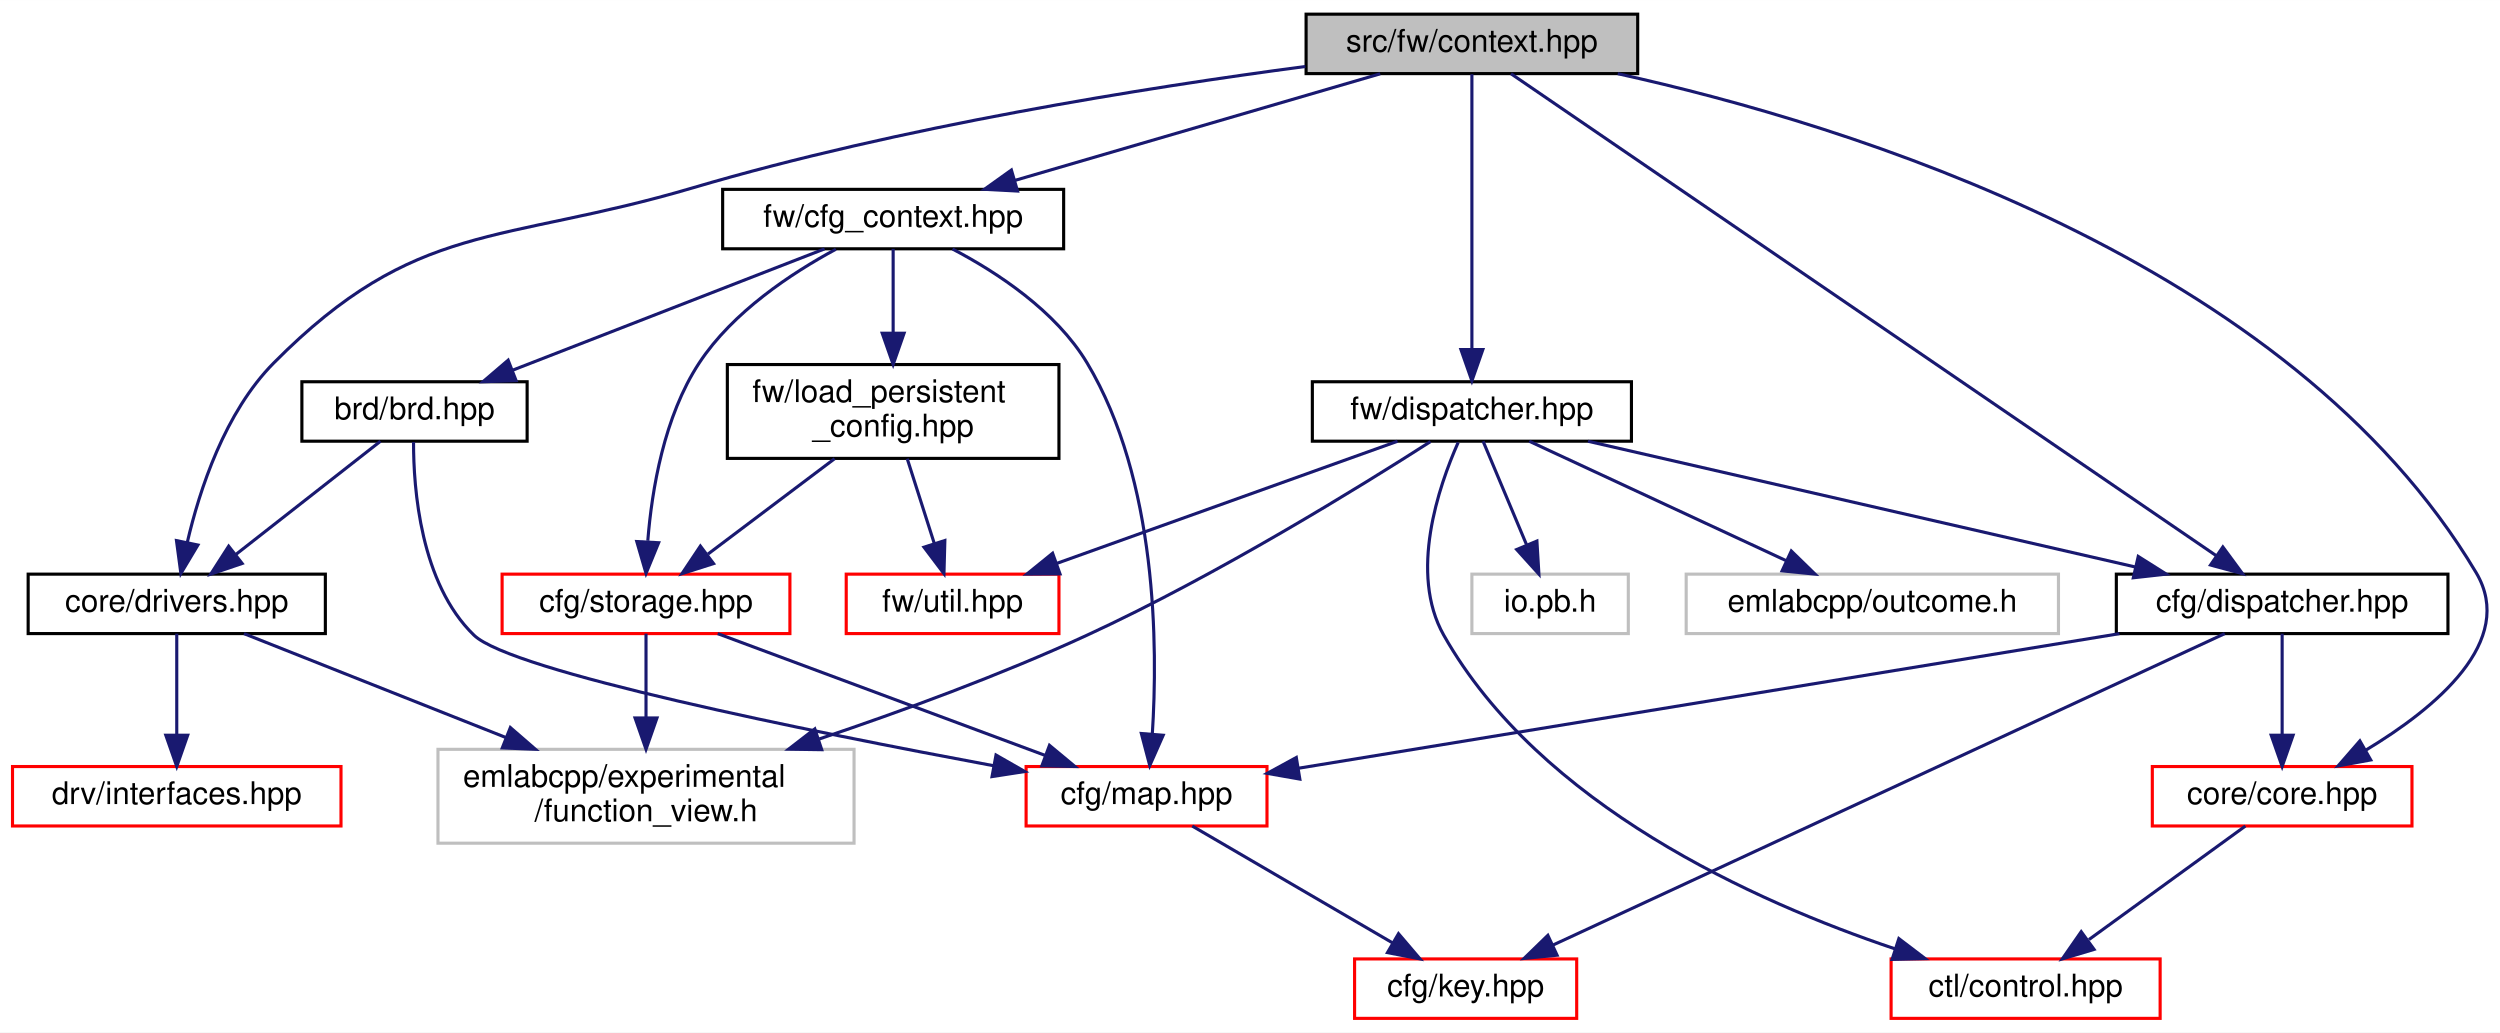
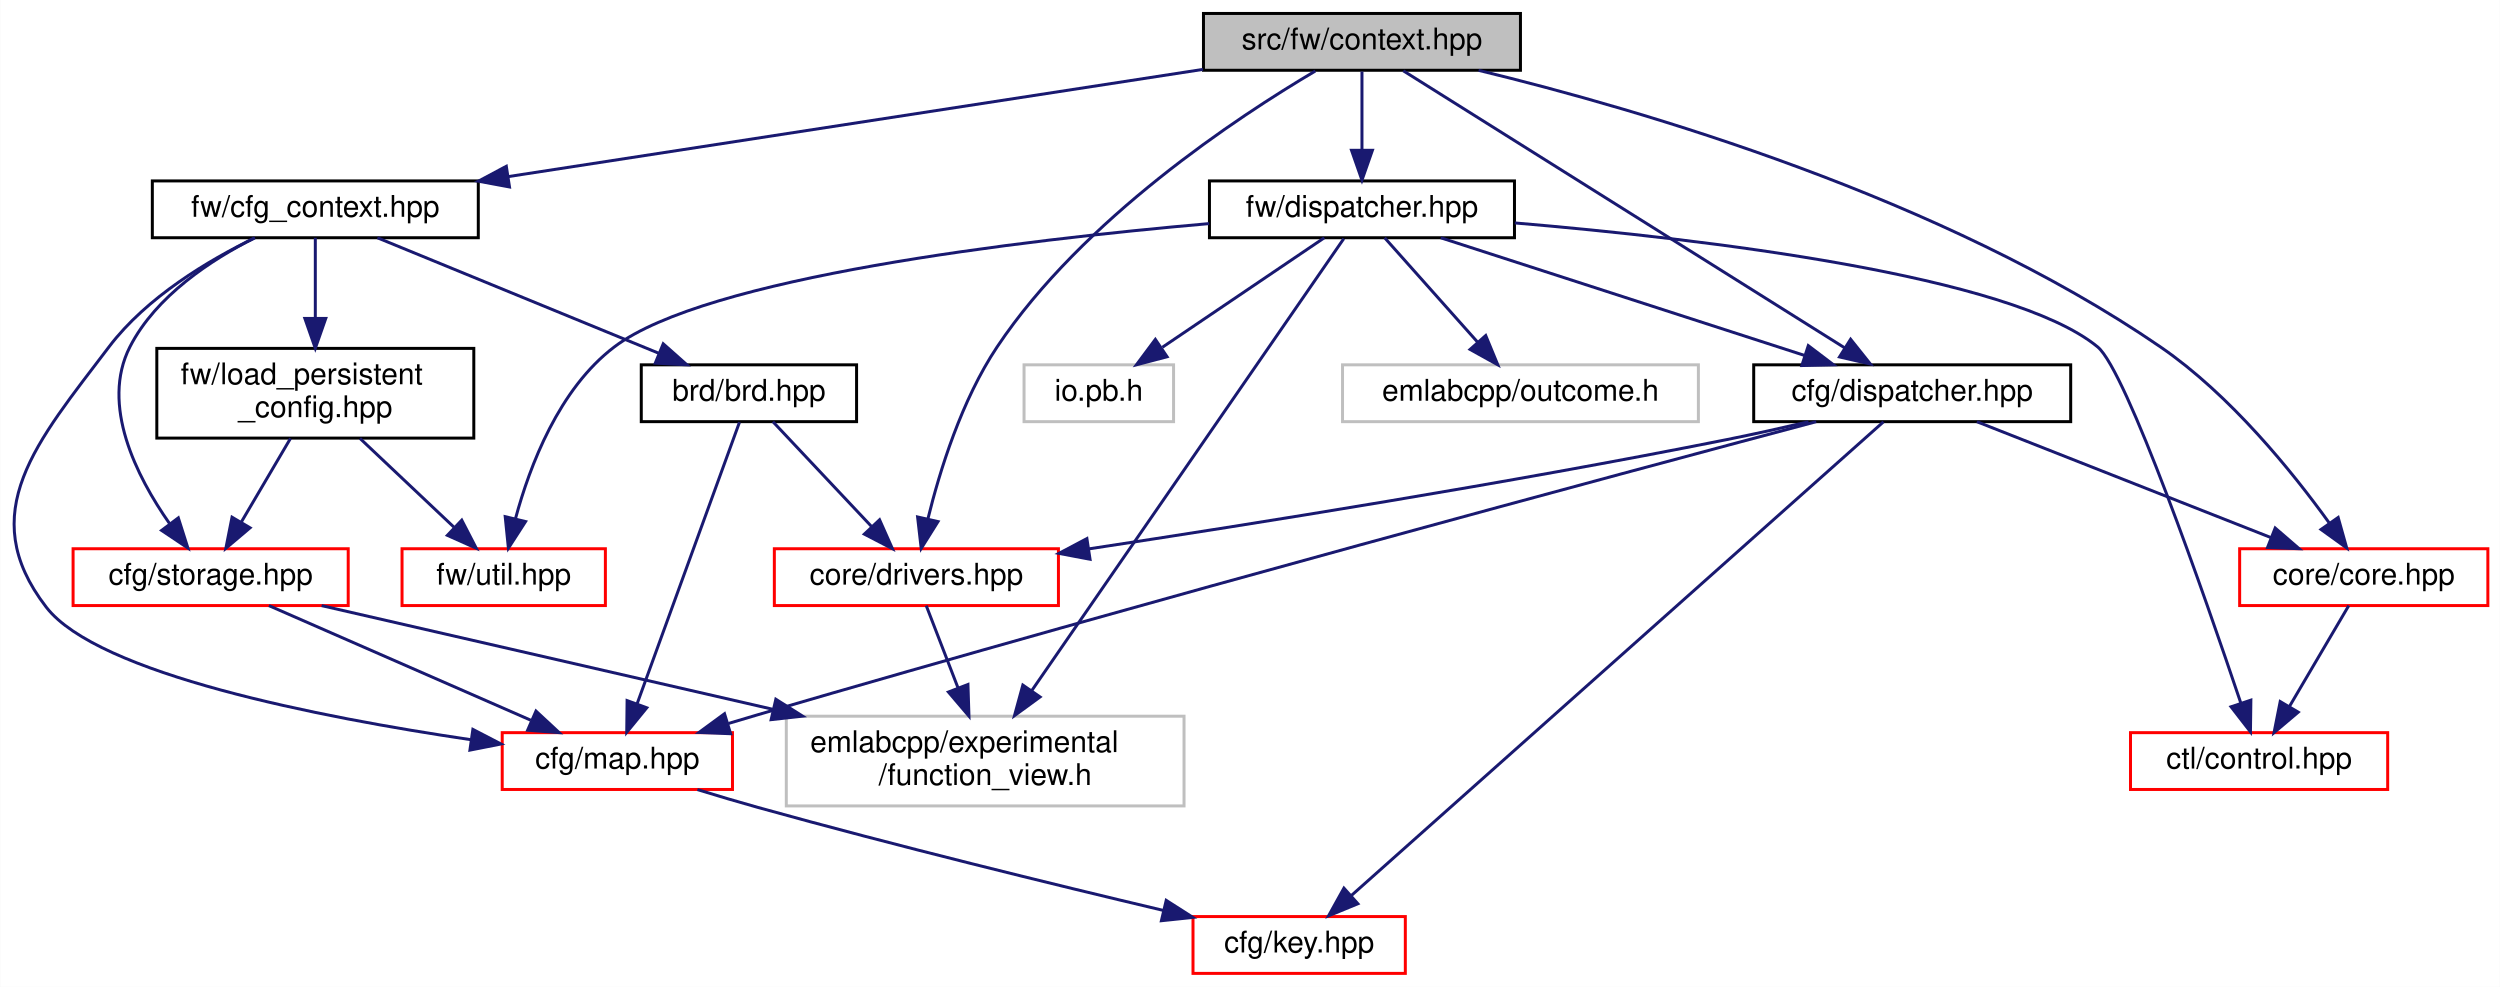
- <svg xmlns="http://www.w3.org/2000/svg" xmlns:xlink="http://www.w3.org/1999/xlink" width="799pt" height="330pt" viewBox="0.00 0.00 799.14 330.00">
+ <svg xmlns="http://www.w3.org/2000/svg" xmlns:xlink="http://www.w3.org/1999/xlink" width="836pt" height="330pt" viewBox="0.00 0.00 835.88 330.00">
  <g id="graph0" class="graph" transform="scale(1 1) rotate(0) translate(4 326)">
-     <polygon fill="white" stroke="transparent" points="-4,4 -4,-326 795.14,-326 795.14,4 -4,4" />
+     <polygon fill="white" stroke="transparent" points="-4,4 -4,-326 831.88,-326 831.88,4 -4,4" />
    <g id="node1" class="node">
      <g id="a_node1">
        <a xlink:title=" ">
-           <polygon fill="#bfbfbf" stroke="black" points="413.5,-302.5 413.5,-321.5 519.5,-321.5 519.5,-302.5 413.5,-302.5" />
-           <text text-anchor="middle" x="466.5" y="-309.5" font-family="Helvetica,sans-Serif" font-size="10.00">src/fw/context.hpp</text>
+           <polygon fill="#bfbfbf" stroke="black" points="398.38,-302.5 398.38,-321.5 504.38,-321.5 504.38,-302.5 398.38,-302.5" />
+           <text text-anchor="middle" x="451.38" y="-309.5" font-family="Helvetica,sans-Serif" font-size="10.00">src/fw/context.hpp</text>
        </a>
      </g>
    </g>
    <g id="node2" class="node">
      <g id="a_node2">
        <a xlink:href="cfg_2dispatcher_8hpp.html" target="_top" xlink:title=" ">
-           <polygon fill="white" stroke="black" points="672.5,-123.5 672.5,-142.5 778.5,-142.5 778.5,-123.5 672.5,-123.5" />
-           <text text-anchor="middle" x="725.5" y="-130.5" font-family="Helvetica,sans-Serif" font-size="10.00">cfg/dispatcher.hpp</text>
+           <polygon fill="white" stroke="black" points="582.38,-185 582.38,-204 688.38,-204 688.38,-185 582.38,-185" />
+           <text text-anchor="middle" x="635.38" y="-192" font-family="Helvetica,sans-Serif" font-size="10.00">cfg/dispatcher.hpp</text>
        </a>
      </g>
    </g>
    <g id="edge1" class="edge">
-       <path fill="none" stroke="midnightblue" d="M478.99,-302.46C520.27,-274.26 652.58,-183.83 704.4,-148.42" />
-       <polygon fill="midnightblue" stroke="midnightblue" points="706.55,-151.19 712.83,-142.66 702.6,-145.41 706.55,-151.19" />
+       <path fill="none" stroke="midnightblue" d="M465.21,-302.32C496.78,-282.5 574.38,-233.79 612.92,-209.6" />
+       <polygon fill="midnightblue" stroke="midnightblue" points="614.78,-212.56 621.39,-204.28 611.06,-206.63 614.78,-212.56" />
    </g>
    <g id="node5" class="node">
      <g id="a_node5">
        <a xlink:href="core_8hpp.html" target="_top" xlink:title=" ">
-           <polygon fill="white" stroke="red" points="684,-62 684,-81 767,-81 767,-62 684,-62" />
-           <text text-anchor="middle" x="725.5" y="-69" font-family="Helvetica,sans-Serif" font-size="10.00">core/core.hpp</text>
-         </a>
-       </g>
-     </g>
-     <g id="edge7" class="edge">
-       <path fill="none" stroke="midnightblue" d="M513.14,-302.47C586.84,-286.19 727.96,-242.98 787.5,-143 800.55,-121.09 774.49,-99.63 752.26,-86.25" />
-       <polygon fill="midnightblue" stroke="midnightblue" points="753.82,-83.11 743.39,-81.2 750.35,-89.2 753.82,-83.11" />
+           <polygon fill="white" stroke="red" points="744.88,-123.5 744.88,-142.5 827.88,-142.5 827.88,-123.5 744.88,-123.5" />
+           <text text-anchor="middle" x="786.38" y="-130.5" font-family="Helvetica,sans-Serif" font-size="10.00">core/core.hpp</text>
+         </a>
+       </g>
+     </g>
+     <g id="edge9" class="edge">
+       <path fill="none" stroke="midnightblue" d="M490.38,-302.48C544.97,-289.24 645.63,-259.9 718.38,-210 741.78,-193.94 762.54,-168.19 774.79,-151.19" />
+       <polygon fill="midnightblue" stroke="midnightblue" points="777.82,-152.96 780.68,-142.76 772.09,-148.95 777.82,-152.96" />
    </g>
    <g id="node7" class="node">
      <g id="a_node7">
        <a xlink:href="drivers_8hpp.html" target="_top" xlink:title=" ">
-           <polygon fill="white" stroke="black" points="5,-123.5 5,-142.5 100,-142.5 100,-123.5 5,-123.5" />
-           <text text-anchor="middle" x="52.5" y="-130.5" font-family="Helvetica,sans-Serif" font-size="10.00">core/drivers.hpp</text>
-         </a>
-       </g>
-     </g>
-     <g id="edge8" class="edge">
-       <path fill="none" stroke="midnightblue" d="M413.26,-304.78C362.31,-298.04 283.64,-285.54 217.5,-266 155.6,-247.71 128.95,-255.84 83.5,-210 67.86,-194.23 59.78,-169.49 55.84,-152.55" />
-       <polygon fill="midnightblue" stroke="midnightblue" points="59.26,-151.81 53.82,-142.72 52.41,-153.22 59.26,-151.81" />
-     </g>
-     <g id="node10" class="node">
-       <g id="a_node10">
+           <polygon fill="white" stroke="red" points="254.88,-123.5 254.88,-142.5 349.88,-142.5 349.88,-123.5 254.88,-123.5" />
+           <text text-anchor="middle" x="302.38" y="-130.5" font-family="Helvetica,sans-Serif" font-size="10.00">core/drivers.hpp</text>
+         </a>
+       </g>
+     </g>
+     <g id="edge10" class="edge">
+       <path fill="none" stroke="midnightblue" d="M435.79,-302.26C409.87,-286.94 357.93,-252.76 329.38,-210 317.5,-192.21 310.19,-168.59 306.22,-152.44" />
+       <polygon fill="midnightblue" stroke="midnightblue" points="309.61,-151.58 303.99,-142.6 302.78,-153.13 309.61,-151.58" />
+     </g>
+     <g id="node9" class="node">
+       <g id="a_node9">
        <a xlink:href="cfg__context_8hpp.html" target="_top" xlink:title=" ">
-           <polygon fill="white" stroke="black" points="227,-246.5 227,-265.5 336,-265.5 336,-246.5 227,-246.5" />
-           <text text-anchor="middle" x="281.5" y="-253.5" font-family="Helvetica,sans-Serif" font-size="10.00">fw/cfg_context.hpp</text>
+           <polygon fill="white" stroke="black" points="46.88,-246.5 46.88,-265.5 155.88,-265.5 155.88,-246.5 46.88,-246.5" />
+           <text text-anchor="middle" x="101.38" y="-253.5" font-family="Helvetica,sans-Serif" font-size="10.00">fw/cfg_context.hpp</text>
        </a>
      </g>
    </g>
    <g id="edge11" class="edge">
-       <path fill="none" stroke="midnightblue" d="M437.19,-302.44C405.66,-293.24 355.37,-278.56 320.51,-268.39" />
-       <polygon fill="midnightblue" stroke="midnightblue" points="321.26,-264.96 310.68,-265.52 319.3,-271.68 321.26,-264.96" />
-     </g>
-     <g id="node15" class="node">
-       <g id="a_node15">
+       <path fill="none" stroke="midnightblue" d="M398.22,-302.8C335.92,-293.19 232.73,-277.26 165.9,-266.95" />
+       <polygon fill="midnightblue" stroke="midnightblue" points="166.32,-263.48 155.9,-265.41 165.25,-270.4 166.32,-263.48" />
+     </g>
+     <g id="node14" class="node">
+       <g id="a_node14">
        <a xlink:href="fw_2dispatcher_8hpp.html" target="_top" xlink:title=" ">
-           <polygon fill="white" stroke="black" points="415.5,-185 415.5,-204 517.5,-204 517.5,-185 415.5,-185" />
-           <text text-anchor="middle" x="466.5" y="-192" font-family="Helvetica,sans-Serif" font-size="10.00">fw/dispatcher.hpp</text>
+           <polygon fill="white" stroke="black" points="400.38,-246.5 400.38,-265.5 502.38,-265.5 502.38,-246.5 400.38,-246.5" />
+           <text text-anchor="middle" x="451.38" y="-253.5" font-family="Helvetica,sans-Serif" font-size="10.00">fw/dispatcher.hpp</text>
        </a>
      </g>
    </g>
    <g id="edge22" class="edge">
-       <path fill="none" stroke="midnightblue" d="M466.5,-302.32C466.5,-283.76 466.5,-239.84 466.5,-214.47" />
-       <polygon fill="midnightblue" stroke="midnightblue" points="470,-214.28 466.5,-204.28 463,-214.28 470,-214.28" />
+       <path fill="none" stroke="midnightblue" d="M451.38,-302.08C451.38,-295.01 451.38,-284.86 451.38,-275.99" />
+       <polygon fill="midnightblue" stroke="midnightblue" points="454.88,-275.75 451.38,-265.75 447.88,-275.75 454.88,-275.75" />
    </g>
    <g id="node3" class="node">
      <g id="a_node3">
        <a xlink:href="key_8hpp.html" target="_top" xlink:title=" ">
-           <polygon fill="white" stroke="red" points="429,-0.5 429,-19.5 500,-19.5 500,-0.5 429,-0.5" />
-           <text text-anchor="middle" x="464.5" y="-7.5" font-family="Helvetica,sans-Serif" font-size="10.00">cfg/key.hpp</text>
+           <polygon fill="white" stroke="red" points="394.88,-0.5 394.88,-19.5 465.88,-19.5 465.88,-0.5 394.88,-0.5" />
+           <text text-anchor="middle" x="430.38" y="-7.5" font-family="Helvetica,sans-Serif" font-size="10.00">cfg/key.hpp</text>
        </a>
      </g>
    </g>
    <g id="edge2" class="edge">
-       <path fill="none" stroke="midnightblue" d="M707.15,-123.49C662.14,-102.63 546.08,-48.82 492.44,-23.95" />
-       <polygon fill="midnightblue" stroke="midnightblue" points="493.73,-20.69 483.18,-19.66 490.78,-27.04 493.73,-20.69" />
+       <path fill="none" stroke="midnightblue" d="M625.77,-184.94C593.63,-156.33 489.59,-63.71 447.89,-26.59" />
+       <polygon fill="midnightblue" stroke="midnightblue" points="450.01,-23.79 440.21,-19.75 445.35,-29.01 450.01,-23.79" />
    </g>
    <g id="node4" class="node">
      <g id="a_node4">
        <a xlink:href="map_8hpp.html" target="_top" xlink:title=" ">
-           <polygon fill="white" stroke="red" points="324,-62 324,-81 401,-81 401,-62 324,-62" />
-           <text text-anchor="middle" x="362.5" y="-69" font-family="Helvetica,sans-Serif" font-size="10.00">cfg/map.hpp</text>
+           <polygon fill="white" stroke="red" points="163.88,-62 163.88,-81 240.88,-81 240.88,-62 163.88,-62" />
+           <text text-anchor="middle" x="202.38" y="-69" font-family="Helvetica,sans-Serif" font-size="10.00">cfg/map.hpp</text>
        </a>
      </g>
    </g>
    <g id="edge3" class="edge">
-       <path fill="none" stroke="midnightblue" d="M673.49,-123.48C603.38,-111.98 479.48,-91.67 411.14,-80.47" />
-       <polygon fill="midnightblue" stroke="midnightblue" points="411.5,-76.99 401.07,-78.82 410.37,-83.89 411.5,-76.99" />
+       <path fill="none" stroke="midnightblue" d="M603.26,-184.99C536.95,-167.34 380.17,-125.21 249.38,-87 246.18,-86.07 242.87,-85.08 239.55,-84.08" />
+       <polygon fill="midnightblue" stroke="midnightblue" points="240.26,-80.64 229.68,-81.07 238.22,-87.33 240.26,-80.64" />
    </g>
    <g id="edge5" class="edge">
-       <path fill="none" stroke="midnightblue" d="M725.5,-123.48C725.5,-115.08 725.5,-101.98 725.5,-91.16" />
-       <polygon fill="midnightblue" stroke="midnightblue" points="729,-91.01 725.5,-81.01 722,-91.01 729,-91.01" />
+       <path fill="none" stroke="midnightblue" d="M657.01,-184.98C682.8,-174.81 726.09,-157.76 755.42,-146.2" />
+       <polygon fill="midnightblue" stroke="midnightblue" points="756.76,-149.43 764.78,-142.51 754.2,-142.92 756.76,-149.43" />
+     </g>
+     <g id="edge7" class="edge">
+       <path fill="none" stroke="midnightblue" d="M600.71,-184.97C591.82,-182.9 582.27,-180.78 573.38,-179 500.07,-164.36 414.94,-150.78 359.94,-142.44" />
+       <polygon fill="midnightblue" stroke="midnightblue" points="360.45,-138.98 350.04,-140.95 359.4,-145.9 360.45,-138.98" />
    </g>
    <g id="edge4" class="edge">
-       <path fill="none" stroke="midnightblue" d="M377.11,-61.98C393.85,-52.21 421.5,-36.08 441.22,-24.58" />
-       <polygon fill="midnightblue" stroke="midnightblue" points="443.04,-27.57 449.91,-19.51 439.51,-21.52 443.04,-27.57" />
+       <path fill="none" stroke="midnightblue" d="M229.15,-61.96C235.74,-59.93 242.8,-57.83 249.38,-56 295.29,-43.22 348.23,-30.26 384.94,-21.56" />
+       <polygon fill="midnightblue" stroke="midnightblue" points="385.92,-24.92 394.85,-19.22 384.31,-18.11 385.92,-24.92" />
    </g>
    <g id="node6" class="node">
      <g id="a_node6">
        <a xlink:href="control_8hpp.html" target="_top" xlink:title=" ">
-           <polygon fill="white" stroke="red" points="600.5,-0.5 600.5,-19.5 686.5,-19.5 686.5,-0.5 600.5,-0.5" />
-           <text text-anchor="middle" x="643.5" y="-7.5" font-family="Helvetica,sans-Serif" font-size="10.00">ctl/control.hpp</text>
+           <polygon fill="white" stroke="red" points="708.38,-62 708.38,-81 794.38,-81 794.38,-62 708.38,-62" />
+           <text text-anchor="middle" x="751.38" y="-69" font-family="Helvetica,sans-Serif" font-size="10.00">ctl/control.hpp</text>
        </a>
      </g>
    </g>
    <g id="edge6" class="edge">
-       <path fill="none" stroke="midnightblue" d="M713.75,-61.98C700.72,-52.52 679.46,-37.1 663.74,-25.69" />
-       <polygon fill="midnightblue" stroke="midnightblue" points="665.38,-22.55 655.23,-19.51 661.27,-28.21 665.38,-22.55" />
+       <path fill="none" stroke="midnightblue" d="M781.36,-123.48C776.22,-114.73 768.07,-100.87 761.56,-89.81" />
+       <polygon fill="midnightblue" stroke="midnightblue" points="764.47,-87.85 756.38,-81.01 758.44,-91.4 764.47,-87.85" />
    </g>
    <g id="node8" class="node">
      <g id="a_node8">
-         <a xlink:href="interfaces_8hpp.html" target="_top" xlink:title=" ">
-           <polygon fill="white" stroke="red" points="0,-62 0,-81 105,-81 105,-62 0,-62" />
-           <text text-anchor="middle" x="52.5" y="-69" font-family="Helvetica,sans-Serif" font-size="10.00">drv/interfaces.hpp</text>
-         </a>
-       </g>
-     </g>
-     <g id="edge9" class="edge">
-       <path fill="none" stroke="midnightblue" d="M52.5,-123.48C52.5,-115.08 52.5,-101.98 52.5,-91.16" />
-       <polygon fill="midnightblue" stroke="midnightblue" points="56,-91.01 52.5,-81.01 49,-91.01 56,-91.01" />
-     </g>
-     <g id="node9" class="node">
-       <g id="a_node9">
-         <a xlink:title=" ">
-           <polygon fill="white" stroke="#bfbfbf" points="136,-56.5 136,-86.5 269,-86.5 269,-56.5 136,-56.5" />
-           <text text-anchor="start" x="144" y="-74.5" font-family="Helvetica,sans-Serif" font-size="10.00">emlabcpp/experimental</text>
-           <text text-anchor="middle" x="202.5" y="-63.5" font-family="Helvetica,sans-Serif" font-size="10.00">/function_view.h</text>
-         </a>
-       </g>
-     </g>
-     <g id="edge10" class="edge">
-       <path fill="none" stroke="midnightblue" d="M73.99,-123.48C95.73,-114.85 129.99,-101.26 157.66,-90.29" />
-       <polygon fill="midnightblue" stroke="midnightblue" points="159.14,-93.46 167.15,-86.52 156.56,-86.96 159.14,-93.46" />
+         <a xlink:title=" ">
+           <polygon fill="white" stroke="#bfbfbf" points="258.88,-56.5 258.88,-86.5 391.88,-86.5 391.88,-56.5 258.88,-56.5" />
+           <text text-anchor="start" x="266.88" y="-74.5" font-family="Helvetica,sans-Serif" font-size="10.00">emlabcpp/experimental</text>
+           <text text-anchor="middle" x="325.38" y="-63.5" font-family="Helvetica,sans-Serif" font-size="10.00">/function_view.h</text>
+         </a>
+       </g>
+     </g>
+     <g id="edge8" class="edge">
+       <path fill="none" stroke="midnightblue" d="M305.67,-123.48C308.44,-116.32 312.53,-105.75 316.26,-96.08" />
+       <polygon fill="midnightblue" stroke="midnightblue" points="319.62,-97.11 319.96,-86.52 313.09,-94.59 319.62,-97.11" />
    </g>
    <g id="edge15" class="edge">
-       <path fill="none" stroke="midnightblue" d="M300.47,-246.44C314.75,-238.95 333.51,-226.65 343.5,-210 365.94,-172.58 366.14,-119.31 364.34,-91.33" />
-       <polygon fill="midnightblue" stroke="midnightblue" points="367.82,-91 363.53,-81.31 360.84,-91.56 367.82,-91" />
+       <path fill="none" stroke="midnightblue" d="M81.09,-246.43C65.66,-238.94 44.99,-226.64 32.38,-210 8.36,-178.29 -12.89,-154.52 11.38,-123 28.61,-100.63 102.69,-86.14 153.36,-78.65" />
+       <polygon fill="midnightblue" stroke="midnightblue" points="154.07,-82.09 163.47,-77.21 153.08,-75.16 154.07,-82.09" />
+     </g>
+     <g id="node10" class="node">
+       <g id="a_node10">
+         <a xlink:href="brd_8hpp.html" target="_top" xlink:title=" ">
+           <polygon fill="white" stroke="black" points="210.38,-185 210.38,-204 282.38,-204 282.38,-185 210.38,-185" />
+           <text text-anchor="middle" x="246.38" y="-192" font-family="Helvetica,sans-Serif" font-size="10.00">brd/brd.hpp</text>
+         </a>
+       </g>
+     </g>
+     <g id="edge12" class="edge">
+       <path fill="none" stroke="midnightblue" d="M122.15,-246.48C146.81,-236.36 188.12,-219.4 216.28,-207.85" />
+       <polygon fill="midnightblue" stroke="midnightblue" points="217.72,-211.04 225.64,-204.01 215.06,-204.57 217.72,-211.04" />
    </g>
    <g id="node11" class="node">
      <g id="a_node11">
-         <a xlink:href="brd_8hpp.html" target="_top" xlink:title=" ">
-           <polygon fill="white" stroke="black" points="92.5,-185 92.5,-204 164.5,-204 164.5,-185 92.5,-185" />
-           <text text-anchor="middle" x="128.5" y="-192" font-family="Helvetica,sans-Serif" font-size="10.00">brd/brd.hpp</text>
-         </a>
-       </g>
-     </g>
-     <g id="edge12" class="edge">
-       <path fill="none" stroke="midnightblue" d="M259.58,-246.48C233.45,-236.31 189.59,-219.26 159.87,-207.7" />
-       <polygon fill="midnightblue" stroke="midnightblue" points="160.97,-204.37 150.38,-204.01 158.43,-210.9 160.97,-204.37" />
+         <a xlink:href="storage_8hpp.html" target="_top" xlink:title=" ">
+           <polygon fill="white" stroke="red" points="20.38,-123.5 20.38,-142.5 112.38,-142.5 112.38,-123.5 20.38,-123.5" />
+           <text text-anchor="middle" x="66.38" y="-130.5" font-family="Helvetica,sans-Serif" font-size="10.00">cfg/storage.hpp</text>
+         </a>
+       </g>
+     </g>
+     <g id="edge16" class="edge">
+       <path fill="none" stroke="midnightblue" d="M81.16,-246.49C66.61,-239.17 48.08,-227.06 39.38,-210 29.49,-190.6 41.57,-166.73 52.59,-150.98" />
+       <polygon fill="midnightblue" stroke="midnightblue" points="55.57,-152.83 58.77,-142.74 49.97,-148.63 55.57,-152.83" />
    </g>
    <g id="node12" class="node">
      <g id="a_node12">
-         <a xlink:href="storage_8hpp.html" target="_top" xlink:title=" ">
-           <polygon fill="white" stroke="red" points="156.5,-123.5 156.5,-142.5 248.5,-142.5 248.5,-123.5 156.5,-123.5" />
-           <text text-anchor="middle" x="202.5" y="-130.5" font-family="Helvetica,sans-Serif" font-size="10.00">cfg/storage.hpp</text>
-         </a>
-       </g>
-     </g>
-     <g id="edge16" class="edge">
-       <path fill="none" stroke="midnightblue" d="M263.19,-246.36C249.09,-238.75 230.24,-226.34 219.5,-210 208.26,-192.91 204.37,-169.48 203.07,-153.17" />
-       <polygon fill="midnightblue" stroke="midnightblue" points="206.54,-152.54 202.51,-142.74 199.55,-152.92 206.54,-152.54" />
+         <a xlink:href="load__persistent__config_8hpp.html" target="_top" xlink:title=" ">
+           <polygon fill="white" stroke="black" points="48.38,-179.5 48.38,-209.5 154.38,-209.5 154.38,-179.5 48.38,-179.5" />
+           <text text-anchor="start" x="56.38" y="-197.5" font-family="Helvetica,sans-Serif" font-size="10.00">fw/load_persistent</text>
+           <text text-anchor="middle" x="101.38" y="-186.5" font-family="Helvetica,sans-Serif" font-size="10.00">_config.hpp</text>
+         </a>
+       </g>
+     </g>
+     <g id="edge19" class="edge">
+       <path fill="none" stroke="midnightblue" d="M101.38,-246.48C101.38,-239.47 101.38,-229.19 101.38,-219.7" />
+       <polygon fill="midnightblue" stroke="midnightblue" points="104.88,-219.52 101.38,-209.52 97.88,-219.52 104.88,-219.52" />
+     </g>
+     <g id="edge13" class="edge">
+       <path fill="none" stroke="midnightblue" d="M243.22,-184.8C236.08,-165.18 218.61,-117.14 209,-90.69" />
+       <polygon fill="midnightblue" stroke="midnightblue" points="212.22,-89.32 205.52,-81.12 205.64,-91.72 212.22,-89.32" />
+     </g>
+     <g id="edge14" class="edge">
+       <path fill="none" stroke="midnightblue" d="M254.4,-184.98C262.97,-175.87 276.74,-161.24 287.34,-149.98" />
+       <polygon fill="midnightblue" stroke="midnightblue" points="290.07,-152.19 294.37,-142.51 284.97,-147.39 290.07,-152.19" />
+     </g>
+     <g id="edge17" class="edge">
+       <path fill="none" stroke="midnightblue" d="M85.86,-123.48C108.79,-113.45 147.06,-96.7 173.45,-85.15" />
+       <polygon fill="midnightblue" stroke="midnightblue" points="175.17,-88.22 182.93,-81.01 172.37,-81.81 175.17,-88.22" />
+     </g>
+     <g id="edge18" class="edge">
+       <path fill="none" stroke="midnightblue" d="M103.49,-123.48C142.75,-114.46 205.64,-100.01 254.46,-88.79" />
+       <polygon fill="midnightblue" stroke="midnightblue" points="255.38,-92.17 264.34,-86.52 253.81,-85.35 255.38,-92.17" />
+     </g>
+     <g id="edge20" class="edge">
+       <path fill="none" stroke="midnightblue" d="M93.08,-179.4C88.16,-171.02 81.87,-160.33 76.63,-151.42" />
+       <polygon fill="midnightblue" stroke="midnightblue" points="79.56,-149.5 71.47,-142.66 73.53,-153.05 79.56,-149.5" />
    </g>
    <g id="node13" class="node">
      <g id="a_node13">
-         <a xlink:href="load__persistent__config_8hpp.html" target="_top" xlink:title=" ">
-           <polygon fill="white" stroke="black" points="228.5,-179.5 228.5,-209.5 334.5,-209.5 334.5,-179.5 228.5,-179.5" />
-           <text text-anchor="start" x="236.5" y="-197.5" font-family="Helvetica,sans-Serif" font-size="10.00">fw/load_persistent</text>
-           <text text-anchor="middle" x="281.5" y="-186.5" font-family="Helvetica,sans-Serif" font-size="10.00">_config.hpp</text>
-         </a>
-       </g>
-     </g>
-     <g id="edge19" class="edge">
-       <path fill="none" stroke="midnightblue" d="M281.5,-246.48C281.5,-239.47 281.5,-229.19 281.5,-219.7" />
-       <polygon fill="midnightblue" stroke="midnightblue" points="285,-219.52 281.5,-209.52 278,-219.52 285,-219.52" />
-     </g>
-     <g id="edge13" class="edge">
-       <path fill="none" stroke="midnightblue" d="M128.19,-184.73C128.16,-169.83 130.38,-139.57 147.5,-123 159.45,-111.44 253.92,-92.36 313.59,-81.26" />
-       <polygon fill="midnightblue" stroke="midnightblue" points="314.38,-84.67 323.58,-79.41 313.11,-77.79 314.38,-84.67" />
-     </g>
-     <g id="edge14" class="edge">
-       <path fill="none" stroke="midnightblue" d="M117.61,-184.98C105.53,-175.52 85.83,-160.1 71.26,-148.69" />
-       <polygon fill="midnightblue" stroke="midnightblue" points="73.4,-145.92 63.37,-142.51 69.09,-151.43 73.4,-145.92" />
-     </g>
-     <g id="edge17" class="edge">
-       <path fill="none" stroke="midnightblue" d="M225.42,-123.48C252.87,-113.27 299.02,-96.11 330.1,-84.55" />
-       <polygon fill="midnightblue" stroke="midnightblue" points="331.47,-87.78 339.62,-81.01 329.03,-81.21 331.47,-87.78" />
-     </g>
-     <g id="edge18" class="edge">
-       <path fill="none" stroke="midnightblue" d="M202.5,-123.48C202.5,-116.47 202.5,-106.19 202.5,-96.7" />
-       <polygon fill="midnightblue" stroke="midnightblue" points="206,-96.52 202.5,-86.52 199,-96.52 206,-96.52" />
-     </g>
-     <g id="edge20" class="edge">
-       <path fill="none" stroke="midnightblue" d="M262.78,-179.4C250.59,-170.22 234.71,-158.26 222.31,-148.92" />
-       <polygon fill="midnightblue" stroke="midnightblue" points="224.09,-145.88 214,-142.66 219.88,-151.47 224.09,-145.88" />
-     </g>
-     <g id="node14" class="node">
-       <g id="a_node14">
        <a xlink:href="util_8hpp.html" target="_top" xlink:title=" ">
-           <polygon fill="white" stroke="red" points="266.5,-123.5 266.5,-142.5 334.5,-142.5 334.5,-123.5 266.5,-123.5" />
-           <text text-anchor="middle" x="300.5" y="-130.5" font-family="Helvetica,sans-Serif" font-size="10.00">fw/util.hpp</text>
+           <polygon fill="white" stroke="red" points="130.38,-123.5 130.38,-142.5 198.38,-142.5 198.38,-123.5 130.38,-123.5" />
+           <text text-anchor="middle" x="164.38" y="-130.5" font-family="Helvetica,sans-Serif" font-size="10.00">fw/util.hpp</text>
        </a>
      </g>
    </g>
    <g id="edge21" class="edge">
-       <path fill="none" stroke="midnightblue" d="M286,-179.4C288.59,-171.29 291.88,-161.01 294.66,-152.28" />
-       <polygon fill="midnightblue" stroke="midnightblue" points="298.03,-153.25 297.74,-142.66 291.36,-151.12 298.03,-153.25" />
+       <path fill="none" stroke="midnightblue" d="M116.31,-179.4C125.75,-170.49 137.96,-158.95 147.71,-149.74" />
+       <polygon fill="midnightblue" stroke="midnightblue" points="150.35,-152.07 155.21,-142.66 145.54,-146.98 150.35,-152.07" />
    </g>
    <g id="edge23" class="edge">
-       <path fill="none" stroke="midnightblue" d="M503.61,-184.98C549.67,-174.39 628.27,-156.34 678.5,-144.8" />
-       <polygon fill="midnightblue" stroke="midnightblue" points="679.5,-148.16 688.46,-142.51 677.93,-141.34 679.5,-148.16" />
+       <path fill="none" stroke="midnightblue" d="M477.74,-246.48C509.71,-236.14 563.76,-218.66 599.5,-207.1" />
+       <polygon fill="midnightblue" stroke="midnightblue" points="600.63,-210.42 609.07,-204.01 598.47,-203.76 600.63,-210.42" />
    </g>
    <g id="edge24" class="edge">
-       <path fill="none" stroke="midnightblue" d="M462.11,-184.6C455.87,-170.54 446.33,-142.77 457.5,-123 488.19,-68.69 556.93,-37.8 601.69,-22.74" />
-       <polygon fill="midnightblue" stroke="midnightblue" points="602.98,-26 611.41,-19.59 600.82,-19.34 602.98,-26" />
+       <path fill="none" stroke="midnightblue" d="M502.5,-251.45C565.64,-246.1 668.3,-233.94 697.38,-210 707.02,-202.06 733.27,-126.55 745.26,-90.93" />
+       <polygon fill="midnightblue" stroke="midnightblue" points="748.63,-91.87 748.49,-81.28 742,-89.65 748.63,-91.87" />
    </g>
    <g id="edge27" class="edge">
-       <path fill="none" stroke="midnightblue" d="M453.26,-184.87C431.16,-170.7 385.07,-142.18 343.5,-123 315.97,-110.3 284.27,-98.69 257.9,-89.82" />
-       <polygon fill="midnightblue" stroke="midnightblue" points="258.67,-86.39 248.08,-86.55 256.46,-93.03 258.67,-86.39" />
+       <path fill="none" stroke="midnightblue" d="M445.3,-246.2C426.52,-218.99 368.98,-135.65 340.99,-95.11" />
+       <polygon fill="midnightblue" stroke="midnightblue" points="343.74,-92.94 335.18,-86.69 337.98,-96.91 343.74,-92.94" />
    </g>
    <g id="edge26" class="edge">
-       <path fill="none" stroke="midnightblue" d="M442.72,-184.98C414.12,-174.72 365.95,-157.46 333.7,-145.9" />
-       <polygon fill="midnightblue" stroke="midnightblue" points="334.83,-142.59 324.24,-142.51 332.47,-149.18 334.83,-142.59" />
+       <path fill="none" stroke="midnightblue" d="M400.28,-251.23C336.47,-245.62 231.97,-233.16 201.38,-210 182.86,-195.98 173.1,-170.25 168.34,-152.65" />
+       <polygon fill="midnightblue" stroke="midnightblue" points="171.69,-151.59 165.95,-142.69 164.88,-153.23 171.69,-151.59" />
+     </g>
+     <g id="node15" class="node">
+       <g id="a_node15">
+         <a xlink:title=" ">
+           <polygon fill="white" stroke="#bfbfbf" points="444.88,-185 444.88,-204 563.88,-204 563.88,-185 444.88,-185" />
+           <text text-anchor="middle" x="504.38" y="-192" font-family="Helvetica,sans-Serif" font-size="10.00">emlabcpp/outcome.h</text>
+         </a>
+       </g>
+     </g>
+     <g id="edge25" class="edge">
+       <path fill="none" stroke="midnightblue" d="M458.97,-246.48C467.08,-237.37 480.11,-222.74 490.14,-211.48" />
+       <polygon fill="midnightblue" stroke="midnightblue" points="492.76,-213.8 496.8,-204.01 487.53,-209.15 492.76,-213.8" />
    </g>
    <g id="node16" class="node">
      <g id="a_node16">
        <a xlink:title=" ">
-           <polygon fill="white" stroke="#bfbfbf" points="535,-123.5 535,-142.5 654,-142.5 654,-123.5 535,-123.5" />
-           <text text-anchor="middle" x="594.5" y="-130.5" font-family="Helvetica,sans-Serif" font-size="10.00">emlabcpp/outcome.h</text>
-         </a>
-       </g>
-     </g>
-     <g id="edge25" class="edge">
-       <path fill="none" stroke="midnightblue" d="M484.84,-184.98C506.32,-174.99 542.12,-158.35 566.95,-146.81" />
-       <polygon fill="midnightblue" stroke="midnightblue" points="568.6,-149.9 576.19,-142.51 565.65,-143.55 568.6,-149.9" />
-     </g>
-     <g id="node17" class="node">
-       <g id="a_node17">
-         <a xlink:title=" ">
-           <polygon fill="white" stroke="#bfbfbf" points="466.5,-123.5 466.5,-142.5 516.5,-142.5 516.5,-123.5 466.5,-123.5" />
-           <text text-anchor="middle" x="491.5" y="-130.5" font-family="Helvetica,sans-Serif" font-size="10.00">io.pb.h</text>
+           <polygon fill="white" stroke="#bfbfbf" points="338.38,-185 338.38,-204 388.38,-204 388.38,-185 338.38,-185" />
+           <text text-anchor="middle" x="363.38" y="-192" font-family="Helvetica,sans-Serif" font-size="10.00">io.pb.h</text>
        </a>
      </g>
    </g>
    <g id="edge28" class="edge">
-       <path fill="none" stroke="midnightblue" d="M470.08,-184.98C473.68,-176.4 479.35,-162.93 483.94,-151.98" />
-       <polygon fill="midnightblue" stroke="midnightblue" points="487.28,-153.08 487.92,-142.51 480.82,-150.37 487.28,-153.08" />
+       <path fill="none" stroke="midnightblue" d="M438.77,-246.48C424.66,-236.93 401.55,-221.31 384.63,-209.87" />
+       <polygon fill="midnightblue" stroke="midnightblue" points="386.21,-206.71 375.96,-204.01 382.29,-212.51 386.21,-206.71" />
    </g>
  </g>
</svg>
